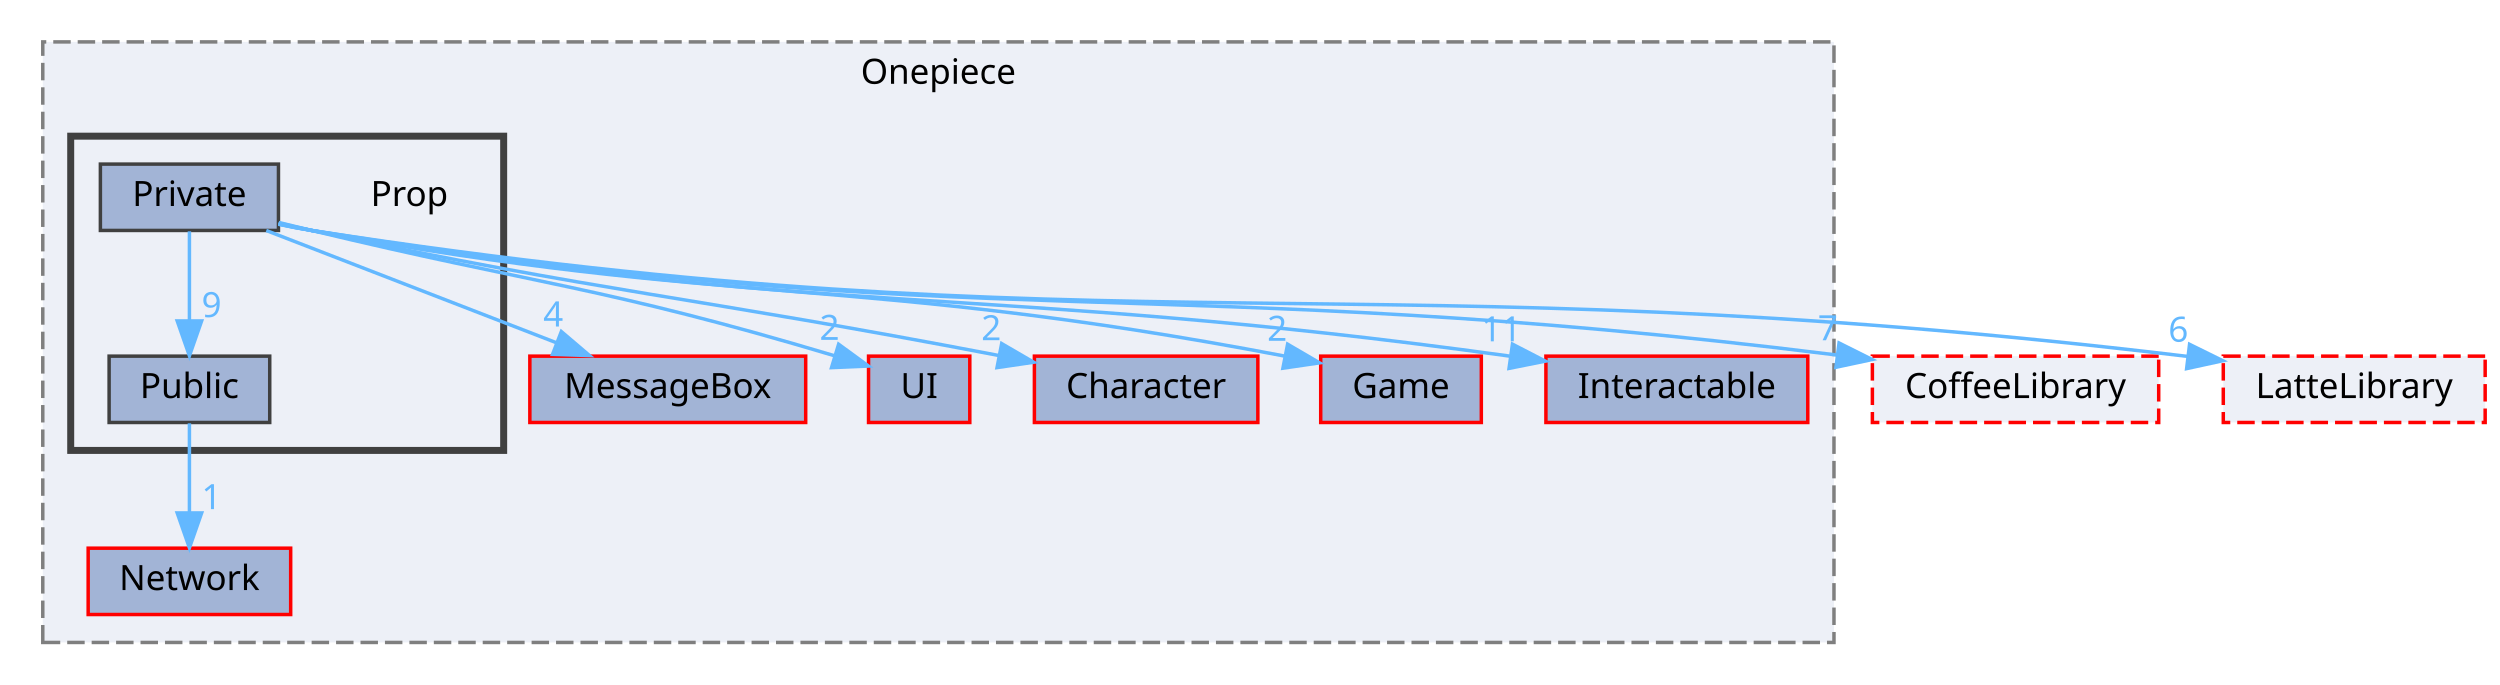
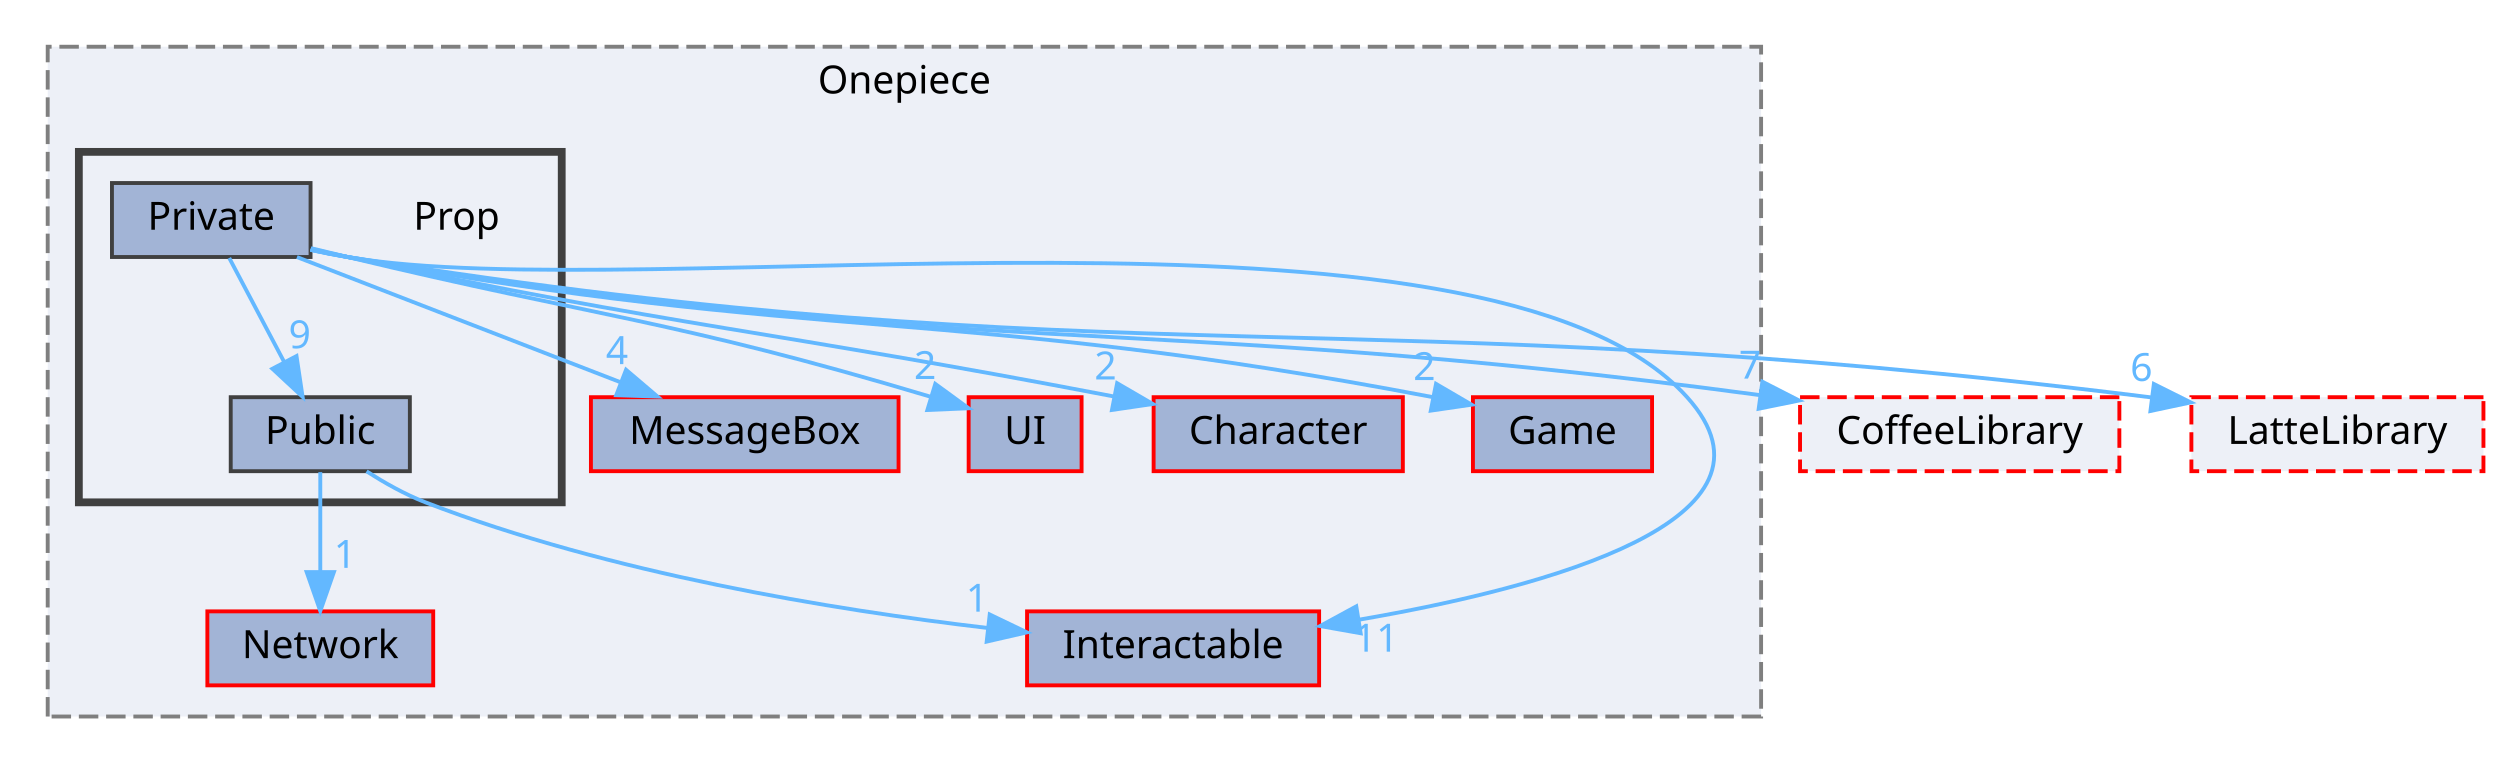
- <svg xmlns="http://www.w3.org/2000/svg" xmlns:xlink="http://www.w3.org/1999/xlink" width="716pt" height="196pt" viewBox="0.00 0.00 715.50 196.00">
+ <svg xmlns="http://www.w3.org/2000/svg" xmlns:xlink="http://www.w3.org/1999/xlink" width="642pt" height="196pt" viewBox="0.00 0.00 641.50 196.00">
  <g id="graph0" class="graph" transform="scale(1 1) rotate(0) translate(4 192)">
    <g id="clust1" class="cluster">
      <g id="a_clust1">
        <a xlink:href="dir_86991fbdc3ffccad5ecdd4bba46f6ea3.html" target="_top" xlink:title="Onepiece">
-           <polygon fill="#edf0f7" stroke="#7f7f7f" stroke-dasharray="5,2" points="8,-8 8,-180 521,-180 521,-8 8,-8" />
-           <text text-anchor="middle" x="264.5" y="-168" font-family="Malgun Gothic" font-size="10.00">Onepiece</text>
+           <polygon fill="#edf0f7" stroke="#7f7f7f" stroke-dasharray="5,2" points="8,-8 8,-180 448,-180 448,-8 8,-8" />
+           <text text-anchor="middle" x="228" y="-168" font-family="Malgun Gothic" font-size="10.00">Onepiece</text>
        </a>
      </g>
    </g>
    <g id="clust2" class="cluster">
      <g id="a_clust2">
        <a xlink:href="dir_2268d321c547a1269f0f0801cfba1f77.html" target="_top">
          <polygon fill="#edf0f7" stroke="#404040" stroke-width="2" points="16,-63 16,-153 140,-153 140,-63 16,-63" />
        </a>
      </g>
    </g>
    <g id="node1" class="node">
      <g id="a_node1">
        <a xlink:href="dir_47ae9c23f27029060c39af29b069b73d.html" target="_top" xlink:title="MessageBox">
          <polygon fill="#a2b4d6" stroke="red" points="226.5,-90 147.5,-90 147.5,-71 226.5,-71 226.5,-90" />
          <text text-anchor="middle" x="187" y="-78" font-family="Malgun Gothic" font-size="10.00">MessageBox</text>
        </a>
      </g>
    </g>
    <g id="node2" class="node">
      <g id="a_node2">
        <a xlink:href="dir_55b064ed9f704d76d3805f2fda876350.html" target="_top" xlink:title="UI">
          <polygon fill="#a2b4d6" stroke="red" points="273.5,-90 244.5,-90 244.5,-71 273.5,-71 273.5,-90" />
          <text text-anchor="middle" x="259" y="-78" font-family="Malgun Gothic" font-size="10.00">UI</text>
        </a>
      </g>
    </g>
    <g id="node3" class="node">
      <g id="a_node3">
        <a xlink:href="dir_71a9f6b769ee24fe8598c19ea2d70480.html" target="_top" xlink:title="Character">
          <polygon fill="#a2b4d6" stroke="red" points="356,-90 292,-90 292,-71 356,-71 356,-90" />
          <text text-anchor="middle" x="324" y="-78" font-family="Malgun Gothic" font-size="10.00">Character</text>
        </a>
      </g>
    </g>
    <g id="node4" class="node">
      <g id="a_node4">
        <a xlink:href="dir_7fb5e64dcba5cad56d11a2ce531d1e7a.html" target="_top" xlink:title="Game">
          <polygon fill="#a2b4d6" stroke="red" points="420,-90 374,-90 374,-71 420,-71 420,-90" />
          <text text-anchor="middle" x="397" y="-78" font-family="Malgun Gothic" font-size="10.00">Game</text>
        </a>
      </g>
    </g>
    <g id="node5" class="node">
      <g id="a_node5">
        <a xlink:href="dir_b7459e4428712e32d7c860db6e401a05.html" target="_top" xlink:title="Interactable">
-           <polygon fill="#a2b4d6" stroke="red" points="513.5,-90 438.5,-90 438.5,-71 513.5,-71 513.5,-90" />
-           <text text-anchor="middle" x="476" y="-78" font-family="Malgun Gothic" font-size="10.00">Interactable</text>
+           <polygon fill="#a2b4d6" stroke="red" points="334.5,-35 259.5,-35 259.5,-16 334.5,-16 334.5,-35" />
+           <text text-anchor="middle" x="297" y="-23" font-family="Malgun Gothic" font-size="10.00">Interactable</text>
        </a>
      </g>
    </g>
    <g id="node6" class="node">
      <g id="a_node6">
        <a xlink:href="dir_db6231b890a14ef22abfc7e4cac87d3d.html" target="_top" xlink:title="Network">
-           <polygon fill="#a2b4d6" stroke="red" points="79,-35 21,-35 21,-16 79,-16 79,-35" />
-           <text text-anchor="middle" x="50" y="-23" font-family="Malgun Gothic" font-size="10.00">Network</text>
+           <polygon fill="#a2b4d6" stroke="red" points="107,-35 49,-35 49,-16 107,-16 107,-35" />
+           <text text-anchor="middle" x="78" y="-23" font-family="Malgun Gothic" font-size="10.00">Network</text>
        </a>
      </g>
    </g>
    <g id="node7" class="node">
      <text text-anchor="middle" x="113" y="-133" font-family="Malgun Gothic" font-size="10.00">Prop</text>
    </g>
    <g id="node8" class="node">
      <g id="a_node8">
        <a xlink:href="dir_1d7bfdd86517d83f393675eb912eaf09.html" target="_top" xlink:title="Private">
          <polygon fill="#a2b4d6" stroke="#404040" points="75.5,-145 24.5,-145 24.5,-126 75.5,-126 75.5,-145" />
          <text text-anchor="middle" x="50" y="-133" font-family="Malgun Gothic" font-size="10.00">Private</text>
        </a>
      </g>
    </g>
    <g id="edge4" class="edge">
      <g id="a_edge4">
        <a xlink:href="dir_000026_000011.html" target="_top">
          <path fill="none" stroke="#63b8ff" d="M72.01,-125.98C94.45,-117.3 129.48,-103.75 154.99,-93.88" />
          <polygon fill="#63b8ff" stroke="#63b8ff" points="156.52,-97.04 164.59,-90.17 154,-90.51 156.52,-97.04" />
        </a>
      </g>
      <g id="a_edge4-headlabel">
        <a xlink:href="dir_000026_000011.html" target="_top" xlink:title="4">
          <text text-anchor="middle" x="154.2" y="-98.49" font-family="Malgun Gothic" font-size="10.00" fill="#63b8ff">4</text>
        </a>
      </g>
    </g>
    <g id="edge5" class="edge">
      <g id="a_edge5">
        <a xlink:href="dir_000026_000049.html" target="_top">
          <path fill="none" stroke="#63b8ff" d="M75.61,-128.27C78.77,-127.5 81.96,-126.73 85,-126 149.06,-110.58 168.26,-110.01 234.78,-90.1" />
          <polygon fill="#63b8ff" stroke="#63b8ff" points="235.93,-93.41 244.49,-87.16 233.9,-86.71 235.93,-93.41" />
        </a>
      </g>
      <g id="a_edge5-headlabel">
        <a xlink:href="dir_000026_000049.html" target="_top" xlink:title="2">
          <text text-anchor="middle" x="233.32" y="-94.67" font-family="Malgun Gothic" font-size="10.00" fill="#63b8ff">2</text>
        </a>
      </g>
    </g>
    <g id="edge6" class="edge">
      <g id="a_edge6">
        <a xlink:href="dir_000026_000002.html" target="_top">
          <path fill="none" stroke="#63b8ff" d="M75.57,-128.11C78.74,-127.37 81.94,-126.65 85,-126 169.42,-108.09 193.53,-107.13 281.87,-90.17" />
          <polygon fill="#63b8ff" stroke="#63b8ff" points="282.63,-93.59 291.79,-88.26 281.3,-86.72 282.63,-93.59" />
        </a>
      </g>
      <g id="a_edge6-headlabel">
        <a xlink:href="dir_000026_000002.html" target="_top" xlink:title="2">
          <text text-anchor="middle" x="279.64" y="-94.56" font-family="Malgun Gothic" font-size="10.00" fill="#63b8ff">2</text>
        </a>
      </g>
    </g>
    <g id="edge7" class="edge">
      <g id="a_edge7">
        <a xlink:href="dir_000026_000007.html" target="_top">
          <path fill="none" stroke="#63b8ff" d="M75.54,-127.95C78.72,-127.24 81.93,-126.57 85,-126 205.24,-103.74 240.12,-113.62 363.81,-89.99" />
          <polygon fill="#63b8ff" stroke="#63b8ff" points="364.52,-93.42 373.66,-88.08 363.18,-86.55 364.52,-93.42" />
        </a>
      </g>
      <g id="a_edge7-headlabel">
        <a xlink:href="dir_000026_000007.html" target="_top" xlink:title="2">
          <text text-anchor="middle" x="361.53" y="-94.4" font-family="Malgun Gothic" font-size="10.00" fill="#63b8ff">2</text>
        </a>
      </g>
    </g>
    <g id="edge8" class="edge">
      <g id="a_edge8">
        <a xlink:href="dir_000026_000008.html" target="_top">
-           <path fill="none" stroke="#63b8ff" d="M75.53,-127.88C78.71,-127.18 81.92,-126.53 85,-126 233.22,-100.36 275.03,-111.2 428.09,-90.01" />
-           <polygon fill="#63b8ff" stroke="#63b8ff" points="428.92,-93.43 438.33,-88.57 427.94,-86.5 428.92,-93.43" />
+           <path fill="none" stroke="#63b8ff" d="M75.53,-127.88C78.71,-127.18 81.92,-126.53 85,-126 160.74,-112.9 377.56,-147.11 429,-90 457.28,-58.6 393.23,-41.21 344.79,-32.87" />
+           <polygon fill="#63b8ff" stroke="#63b8ff" points="345.17,-29.38 334.73,-31.23 344.04,-36.29 345.17,-29.38" />
        </a>
      </g>
      <g id="a_edge8-headlabel">
        <a xlink:href="dir_000026_000008.html" target="_top" xlink:title="11">
-           <text text-anchor="middle" x="425.75" y="-94.24" font-family="Malgun Gothic" font-size="10.00" fill="#63b8ff">11</text>
+           <text text-anchor="middle" x="349.17" y="-24.66" font-family="Malgun Gothic" font-size="10.00" fill="#63b8ff">11</text>
        </a>
      </g>
    </g>
    <g id="node9" class="node">
      <g id="a_node9">
        <a xlink:href="dir_13cb8c28526713b34d584b8e10191ceb.html" target="_top" xlink:title="Public">
-           <polygon fill="#a2b4d6" stroke="#404040" points="73,-90 27,-90 27,-71 73,-71 73,-90" />
-           <text text-anchor="middle" x="50" y="-78" font-family="Malgun Gothic" font-size="10.00">Public</text>
+           <polygon fill="#a2b4d6" stroke="#404040" points="101,-90 55,-90 55,-71 101,-71 101,-90" />
+           <text text-anchor="middle" x="78" y="-78" font-family="Malgun Gothic" font-size="10.00">Public</text>
        </a>
      </g>
    </g>
    <g id="edge1" class="edge">
      <g id="a_edge1">
        <a xlink:href="dir_000026_000043.html" target="_top">
-           <path fill="none" stroke="#63b8ff" d="M50,-125.75C50,-118.8 50,-108.85 50,-100.13" />
-           <polygon fill="#63b8ff" stroke="#63b8ff" points="53.5,-100.09 50,-90.09 46.5,-100.09 53.5,-100.09" />
+           <path fill="none" stroke="#63b8ff" d="M54.62,-125.75C58.46,-118.49 64.02,-107.95 68.76,-98.98" />
+           <polygon fill="#63b8ff" stroke="#63b8ff" points="71.89,-100.57 73.46,-90.09 65.7,-97.3 71.89,-100.57" />
        </a>
      </g>
      <g id="a_edge1-headlabel">
        <a xlink:href="dir_000026_000043.html" target="_top" xlink:title="9">
-           <text text-anchor="middle" x="56.34" y="-101.18" font-family="Malgun Gothic" font-size="10.00" fill="#63b8ff">9</text>
+           <text text-anchor="middle" x="72.72" y="-102.57" font-family="Malgun Gothic" font-size="10.00" fill="#63b8ff">9</text>
        </a>
      </g>
    </g>
    <g id="node10" class="node">
      <g id="a_node10">
        <a xlink:href="dir_2270f6753238979635db772f09123181.html" target="_top" xlink:title="CoffeeLibrary">
-           <polygon fill="#edf0f7" stroke="red" stroke-dasharray="5,2" points="614,-90 532,-90 532,-71 614,-71 614,-90" />
-           <text text-anchor="middle" x="573" y="-78" font-family="Malgun Gothic" font-size="10.00">CoffeeLibrary</text>
+           <polygon fill="#edf0f7" stroke="red" stroke-dasharray="5,2" points="540,-90 458,-90 458,-71 540,-71 540,-90" />
+           <text text-anchor="middle" x="499" y="-78" font-family="Malgun Gothic" font-size="10.00">CoffeeLibrary</text>
        </a>
      </g>
    </g>
    <g id="edge2" class="edge">
      <g id="a_edge2">
        <a xlink:href="dir_000026_000003.html" target="_top">
-           <path fill="none" stroke="#63b8ff" d="M75.52,-127.81C78.7,-127.13 81.91,-126.5 85,-126 275.39,-95.29 328.6,-114.45 521.73,-90.33" />
-           <polygon fill="#63b8ff" stroke="#63b8ff" points="522.45,-93.77 531.93,-89.03 521.57,-86.82 522.45,-93.77" />
+           <path fill="none" stroke="#63b8ff" d="M75.53,-127.86C78.7,-127.17 81.92,-126.52 85,-126 243.27,-99.16 287.85,-112.05 447.58,-90.55" />
+           <polygon fill="#63b8ff" stroke="#63b8ff" points="448.33,-93.98 457.76,-89.15 447.38,-87.04 448.33,-93.98" />
        </a>
      </g>
      <g id="a_edge2-headlabel">
        <a xlink:href="dir_000026_000003.html" target="_top" xlink:title="7">
-           <text text-anchor="middle" x="519.24" y="-94.54" font-family="Malgun Gothic" font-size="10.00" fill="#63b8ff">7</text>
+           <text text-anchor="middle" x="445.16" y="-94.78" font-family="Malgun Gothic" font-size="10.00" fill="#63b8ff">7</text>
        </a>
      </g>
    </g>
    <g id="node11" class="node">
      <g id="a_node11">
        <a xlink:href="dir_399370037b6f5ff6b0840148d18ec8d9.html" target="_top" xlink:title="LatteLibrary">
-           <polygon fill="#edf0f7" stroke="red" stroke-dasharray="5,2" points="707.5,-90 632.5,-90 632.5,-71 707.5,-71 707.5,-90" />
-           <text text-anchor="middle" x="670" y="-78" font-family="Malgun Gothic" font-size="10.00">LatteLibrary</text>
+           <polygon fill="#edf0f7" stroke="red" stroke-dasharray="5,2" points="633.5,-90 558.5,-90 558.5,-71 633.5,-71 633.5,-90" />
+           <text text-anchor="middle" x="596" y="-78" font-family="Malgun Gothic" font-size="10.00">LatteLibrary</text>
        </a>
      </g>
    </g>
    <g id="edge3" class="edge">
      <g id="a_edge3">
        <a xlink:href="dir_000026_000009.html" target="_top">
-           <path fill="none" stroke="#63b8ff" d="M75.51,-127.77C78.69,-127.09 81.91,-126.48 85,-126 318.63,-90.09 383.4,-118.57 622.31,-89.92" />
-           <polygon fill="#63b8ff" stroke="#63b8ff" points="622.84,-93.38 632.35,-88.69 622,-86.43 622.84,-93.38" />
+           <path fill="none" stroke="#63b8ff" d="M75.52,-127.8C78.7,-127.12 81.91,-126.49 85,-126 286.08,-94 342.11,-115.74 548.4,-89.92" />
+           <polygon fill="#63b8ff" stroke="#63b8ff" points="548.86,-93.39 558.34,-88.66 547.98,-86.45 548.86,-93.39" />
        </a>
      </g>
      <g id="a_edge3-headlabel">
        <a xlink:href="dir_000026_000009.html" target="_top" xlink:title="6">
-           <text text-anchor="middle" x="619.62" y="-94.13" font-family="Malgun Gothic" font-size="10.00" fill="#63b8ff">6</text>
+           <text text-anchor="middle" x="545.66" y="-94.16" font-family="Malgun Gothic" font-size="10.00" fill="#63b8ff">6</text>
        </a>
      </g>
    </g>
    <g id="edge9" class="edge">
      <g id="a_edge9">
+         <a xlink:href="dir_000043_000008.html" target="_top">
+           <path fill="none" stroke="#63b8ff" d="M89.88,-70.96C94.42,-68.05 99.77,-65.02 105,-63 152.22,-44.78 209.6,-35.4 249.27,-30.75" />
+           <polygon fill="#63b8ff" stroke="#63b8ff" points="249.91,-34.2 259.46,-29.61 249.13,-27.24 249.91,-34.2" />
+         </a>
+       </g>
+       <g id="a_edge9-headlabel">
+         <a xlink:href="dir_000043_000008.html" target="_top" xlink:title="1">
+           <text text-anchor="middle" x="246.65" y="-34.92" font-family="Malgun Gothic" font-size="10.00" fill="#63b8ff">1</text>
+         </a>
+       </g>
+     </g>
+     <g id="edge10" class="edge">
+       <g id="a_edge10">
        <a xlink:href="dir_000043_000012.html" target="_top">
-           <path fill="none" stroke="#63b8ff" d="M50,-70.75C50,-63.8 50,-53.85 50,-45.13" />
-           <polygon fill="#63b8ff" stroke="#63b8ff" points="53.5,-45.09 50,-35.09 46.5,-45.09 53.5,-45.09" />
-         </a>
-       </g>
-       <g id="a_edge9-headlabel">
+           <path fill="none" stroke="#63b8ff" d="M78,-70.75C78,-63.8 78,-53.85 78,-45.13" />
+           <polygon fill="#63b8ff" stroke="#63b8ff" points="81.5,-45.09 78,-35.09 74.5,-45.09 81.5,-45.09" />
+         </a>
+       </g>
+       <g id="a_edge10-headlabel">
        <a xlink:href="dir_000043_000012.html" target="_top" xlink:title="1">
-           <text text-anchor="middle" x="56.34" y="-46.18" font-family="Malgun Gothic" font-size="10.00" fill="#63b8ff">1</text>
+           <text text-anchor="middle" x="84.34" y="-46.18" font-family="Malgun Gothic" font-size="10.00" fill="#63b8ff">1</text>
        </a>
      </g>
    </g>
  </g>
</svg>
